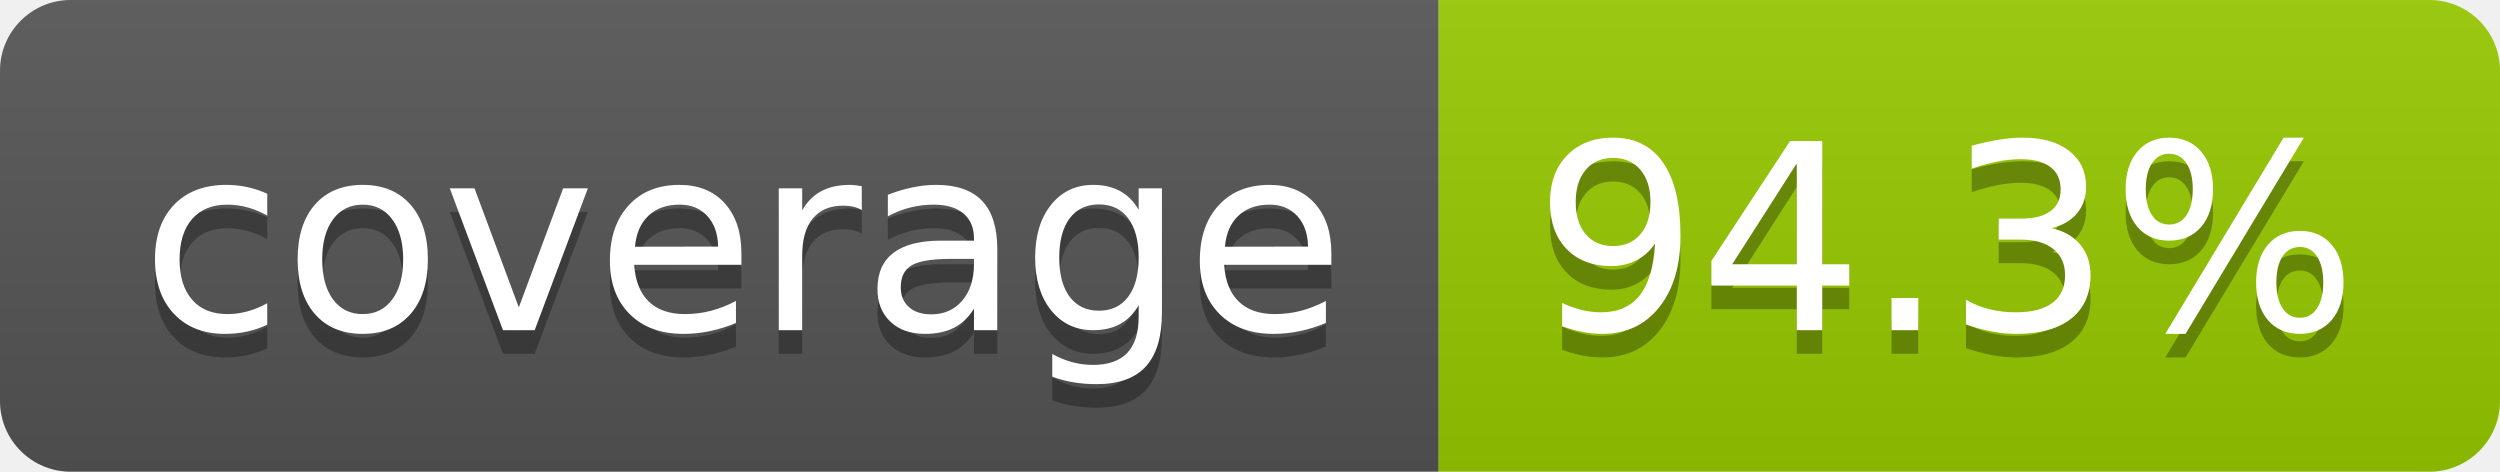
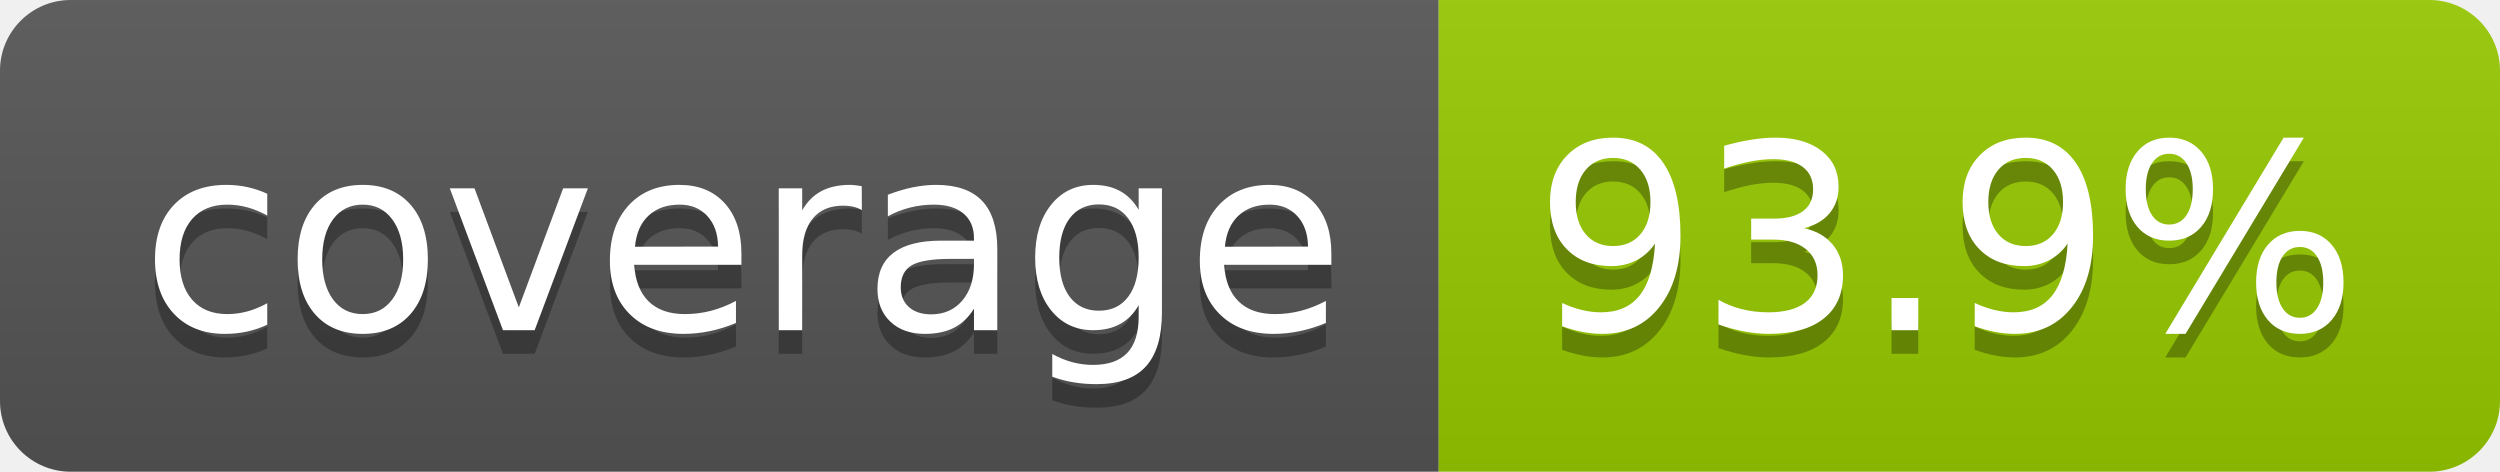
- <svg xmlns="http://www.w3.org/2000/svg" width="106" height="20" role="img" aria-label="coverage: 94.3%">
+ <svg xmlns="http://www.w3.org/2000/svg" width="106" height="20" role="img" aria-label="coverage: 93.9%">
  <linearGradient id="s" x2="0" y2="100%">
    <stop offset="0" stop-color="#bbb" stop-opacity=".1" />
    <stop offset="1" stop-opacity=".1" />
  </linearGradient>
  <clipPath id="r">
    <rect width="106" height="20" rx="3" fill="#fff" />
  </clipPath>
  <g clip-path="url(#r)">
    <rect width="61" height="20" fill="#555" />
    <rect x="61" width="45" height="20" fill="#97ca00" />
    <rect width="106" height="20" fill="url(#s)" />
  </g>
  <g fill="#fff" text-anchor="middle" font-family="Verdana,Geneva,DejaVu Sans,sans-serif" text-rendering="geometricPrecision" font-size="110">
    <text aria-hidden="true" x="315" y="150" fill="#010101" fill-opacity=".3" transform="scale(.1)" textLength="510">coverage</text>
    <text x="315" y="140" transform="scale(.1)" fill="#fff" textLength="510">coverage</text>
-     <text aria-hidden="true" x="825" y="150" fill="#010101" fill-opacity=".3" transform="scale(.1)" textLength="350">94.3%</text>
-     <text x="825" y="140" transform="scale(.1)" fill="#fff" textLength="350">94.3%</text>
+     <text aria-hidden="true" x="825" y="150" fill="#010101" fill-opacity=".3" transform="scale(.1)" textLength="350">93.9%</text>
+     <text x="825" y="140" transform="scale(.1)" fill="#fff" textLength="350">93.9%</text>
  </g>
</svg>
